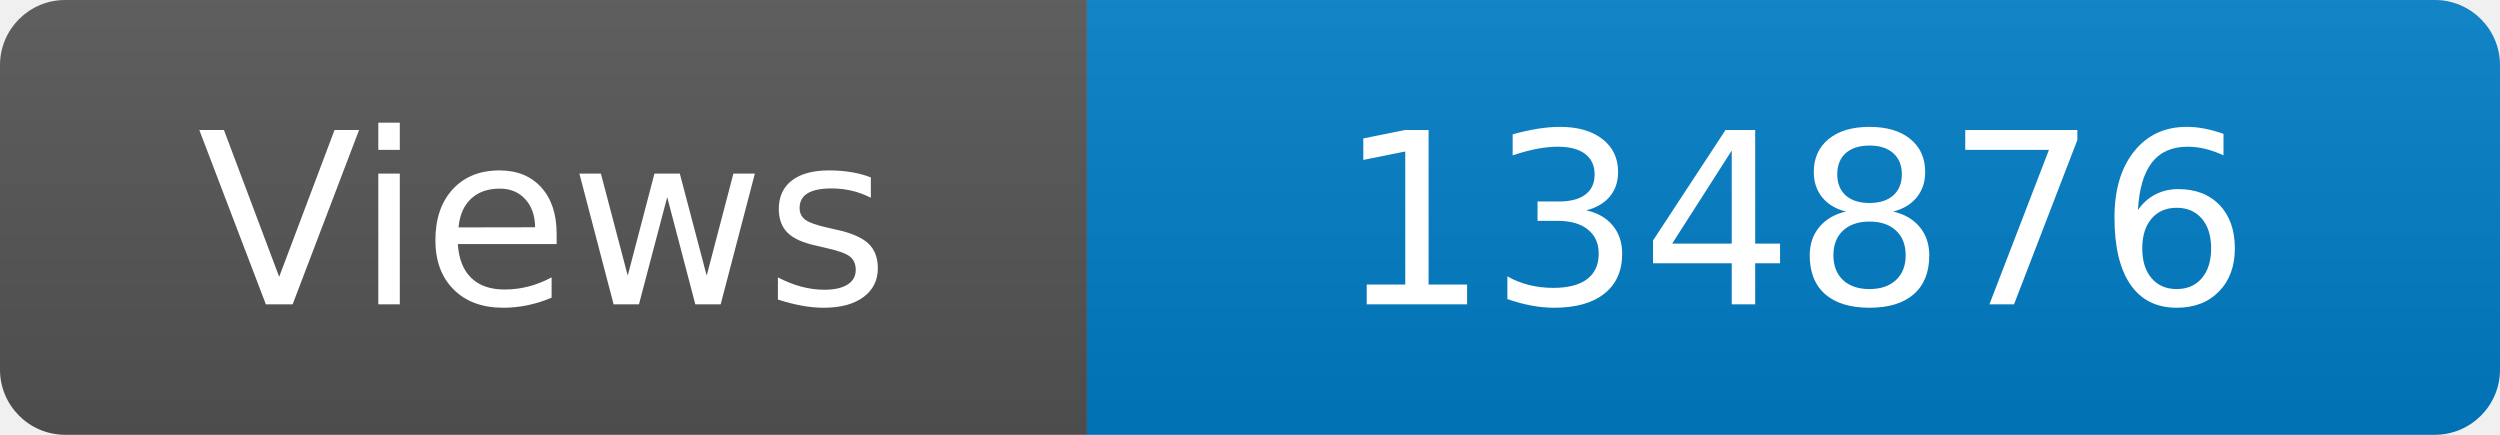
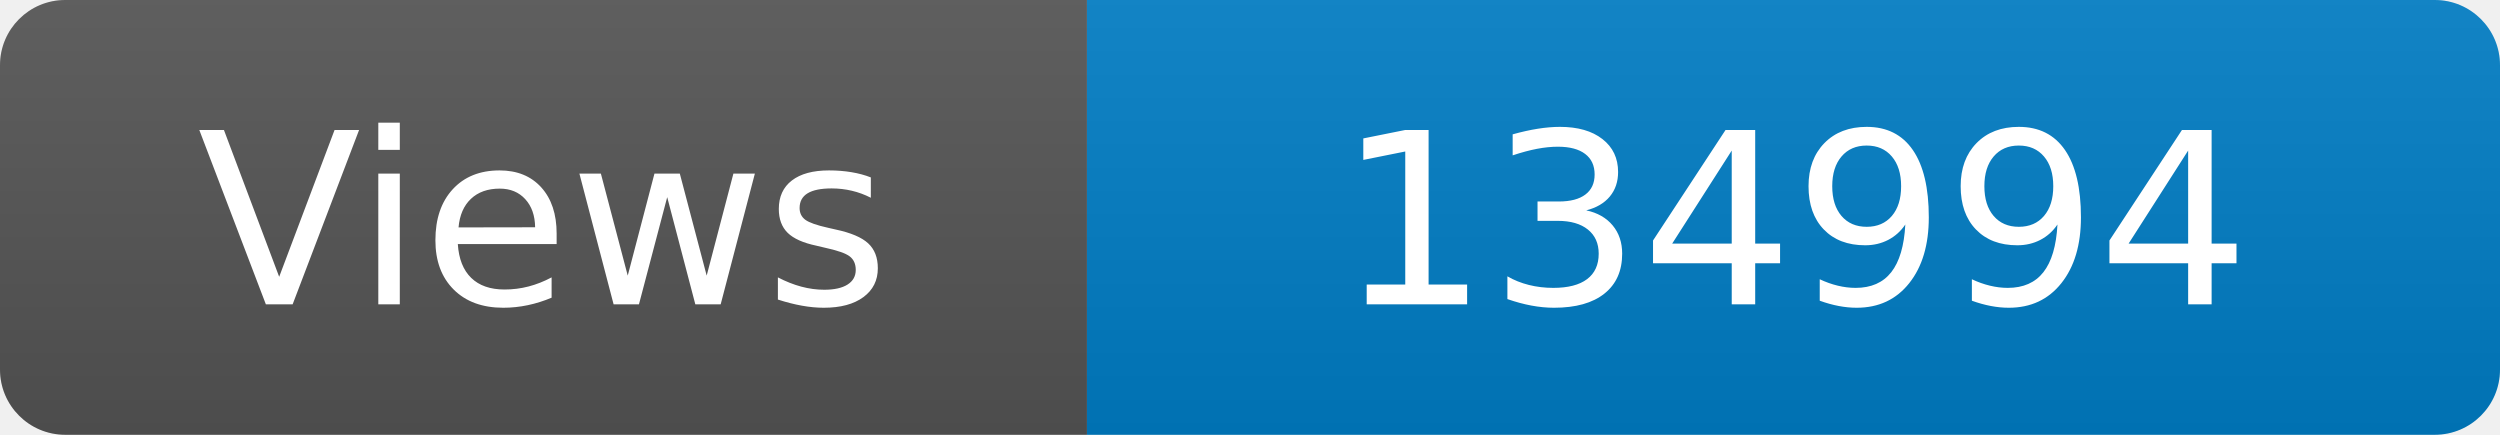
<svg xmlns="http://www.w3.org/2000/svg" width="115" height="20" role="img" aria-label="Maintained?: yes">
  <linearGradient id="s" x2="0" y2="100%">
    <stop offset="0" stop-color="#bbb" stop-opacity=".1" />
    <stop offset="1" stop-opacity=".1" />
  </linearGradient>
  <clipPath id="r">
    <rect width="115" height="20" rx="3" fill="#fff" />
  </clipPath>
  <g clip-path="url(#r)">
    <rect width="50" height="20" fill="#555" />
    <rect x="50" width="160" height="20" fill="#007ec6" />
    <rect width="115" height="20" fill="url(#s)" />
  </g>
  <g fill="#fff" text-anchor="middle" font-family="Verdana,Geneva,DejaVu Sans,sans-serif" font-size="110">
    <text x="250" y="140" transform="scale(.1)" fill="#fff">Views</text>
-     <text x="825" y="140" transform="scale(.1)" fill="#fff">134876</text>
+     <text x="825" y="140" transform="scale(.1)" fill="#fff">134994</text>
  </g>
</svg>
